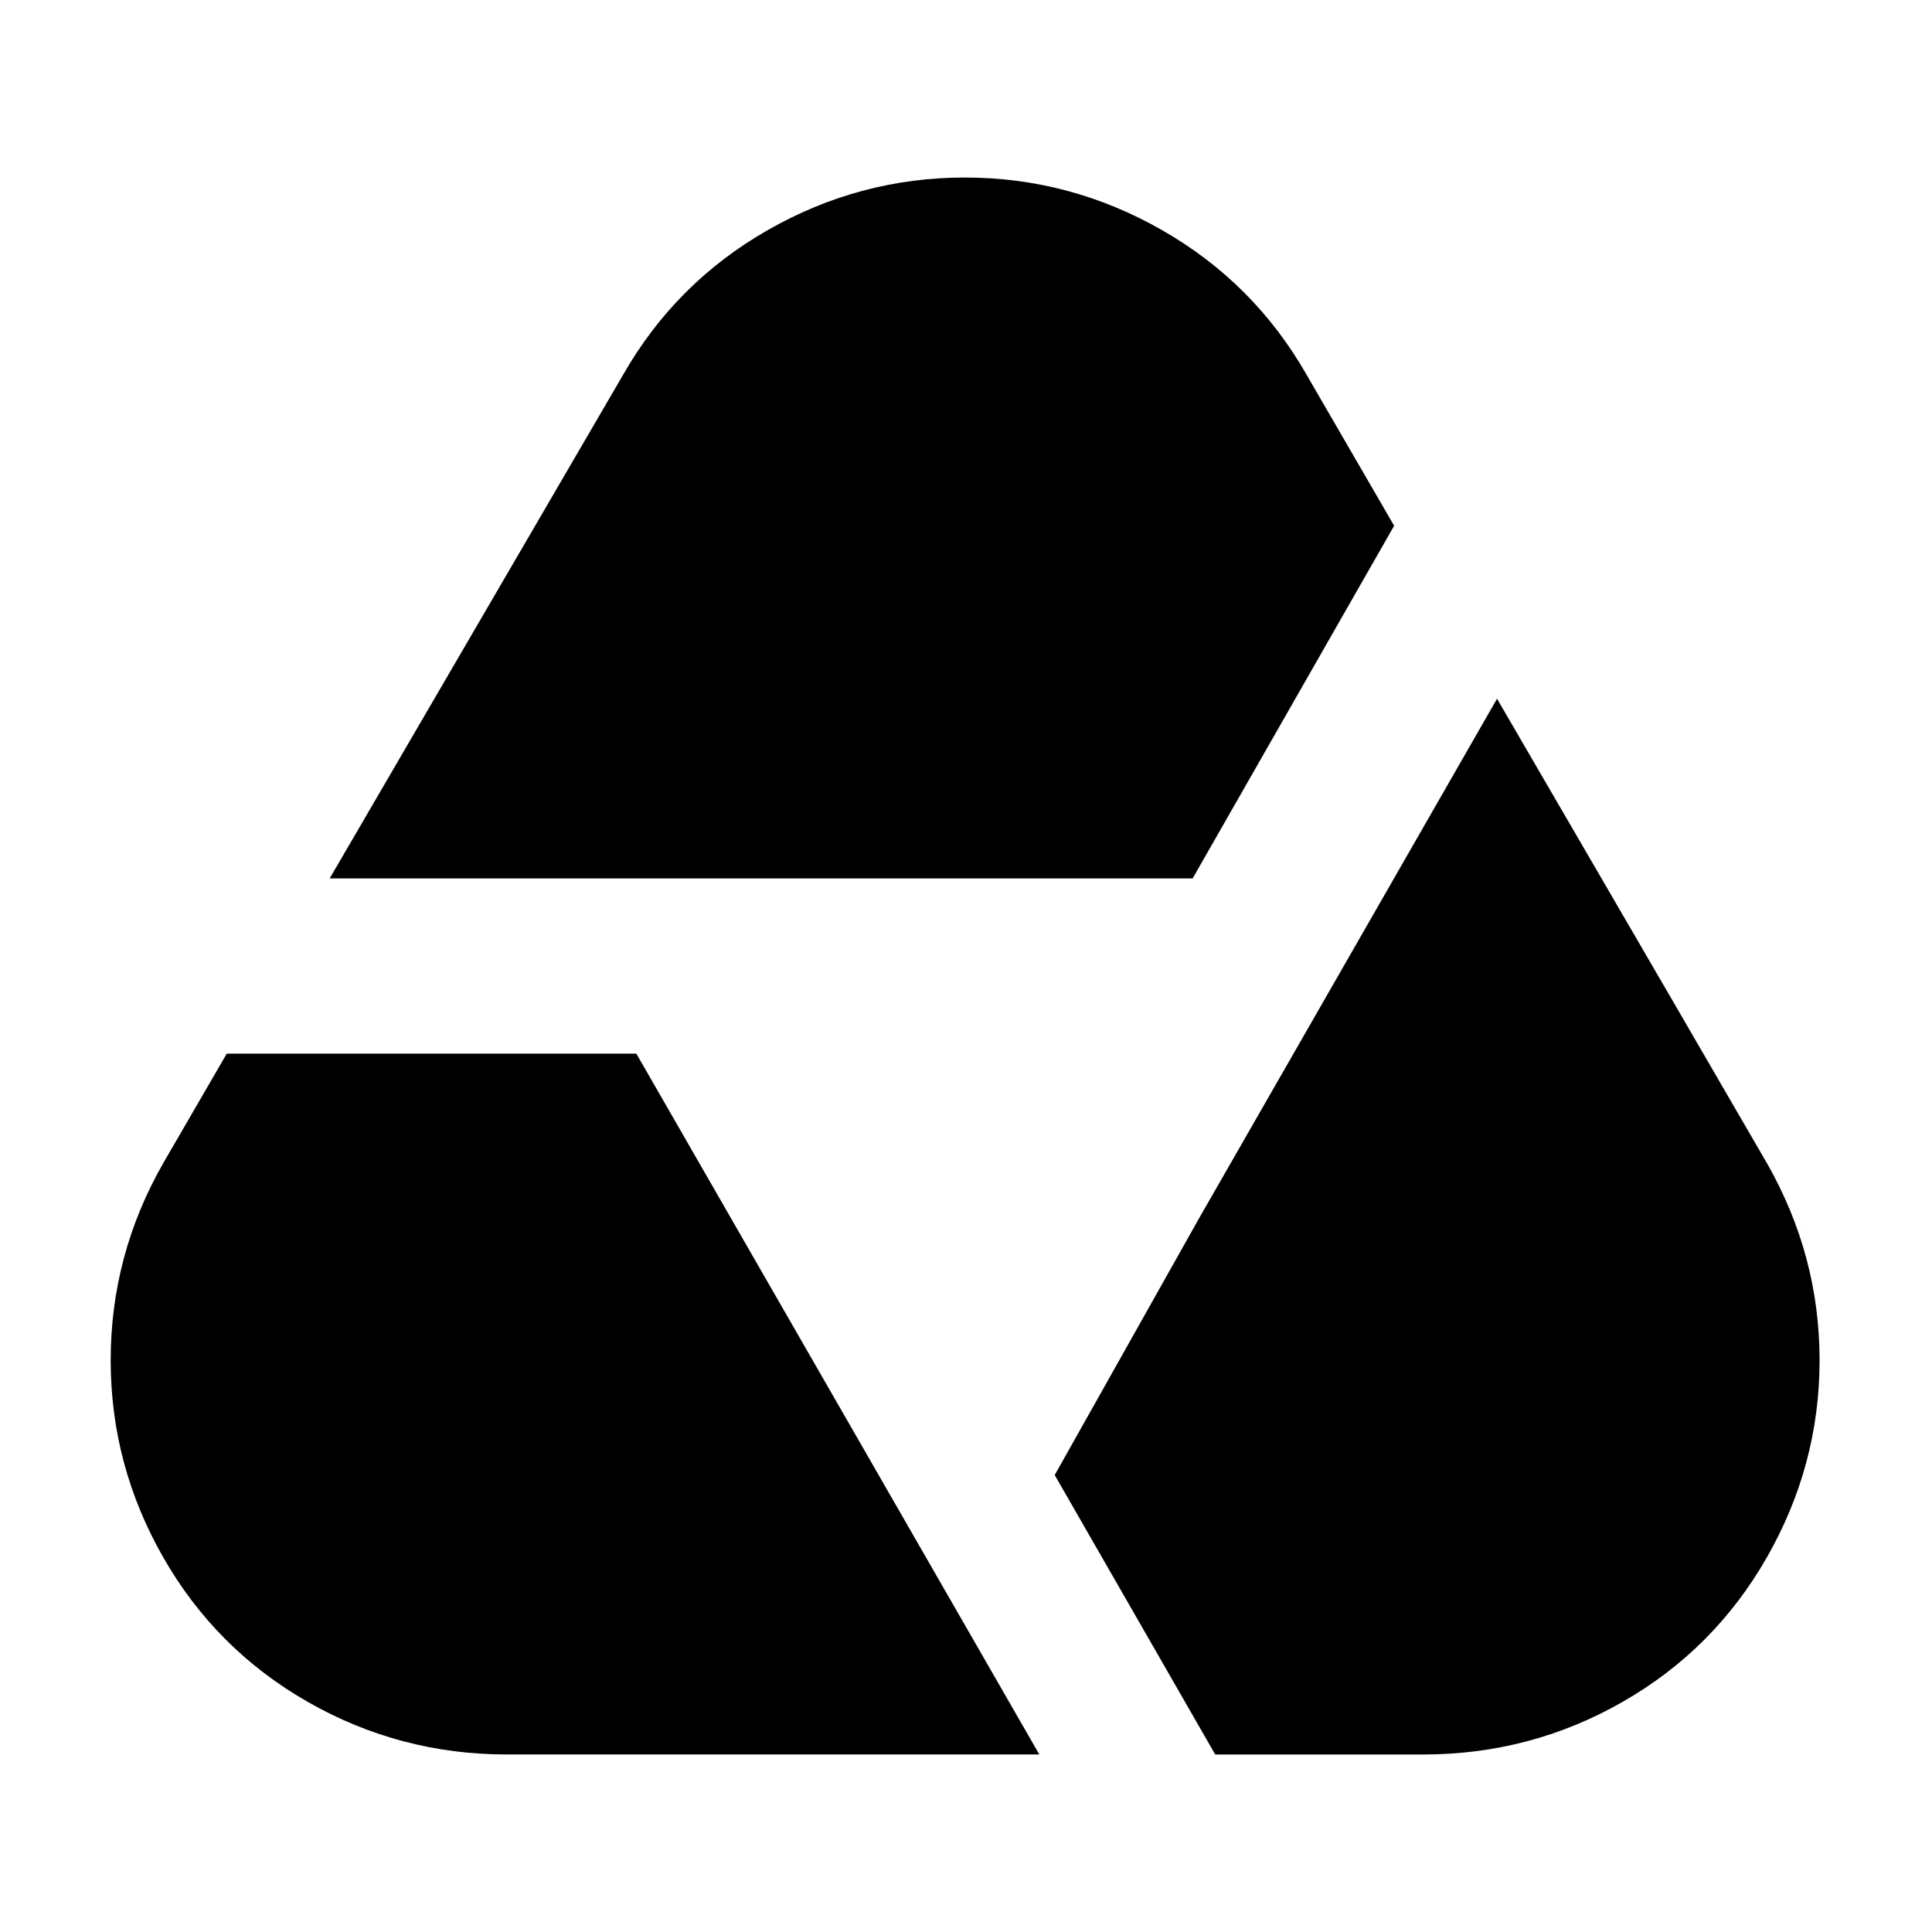
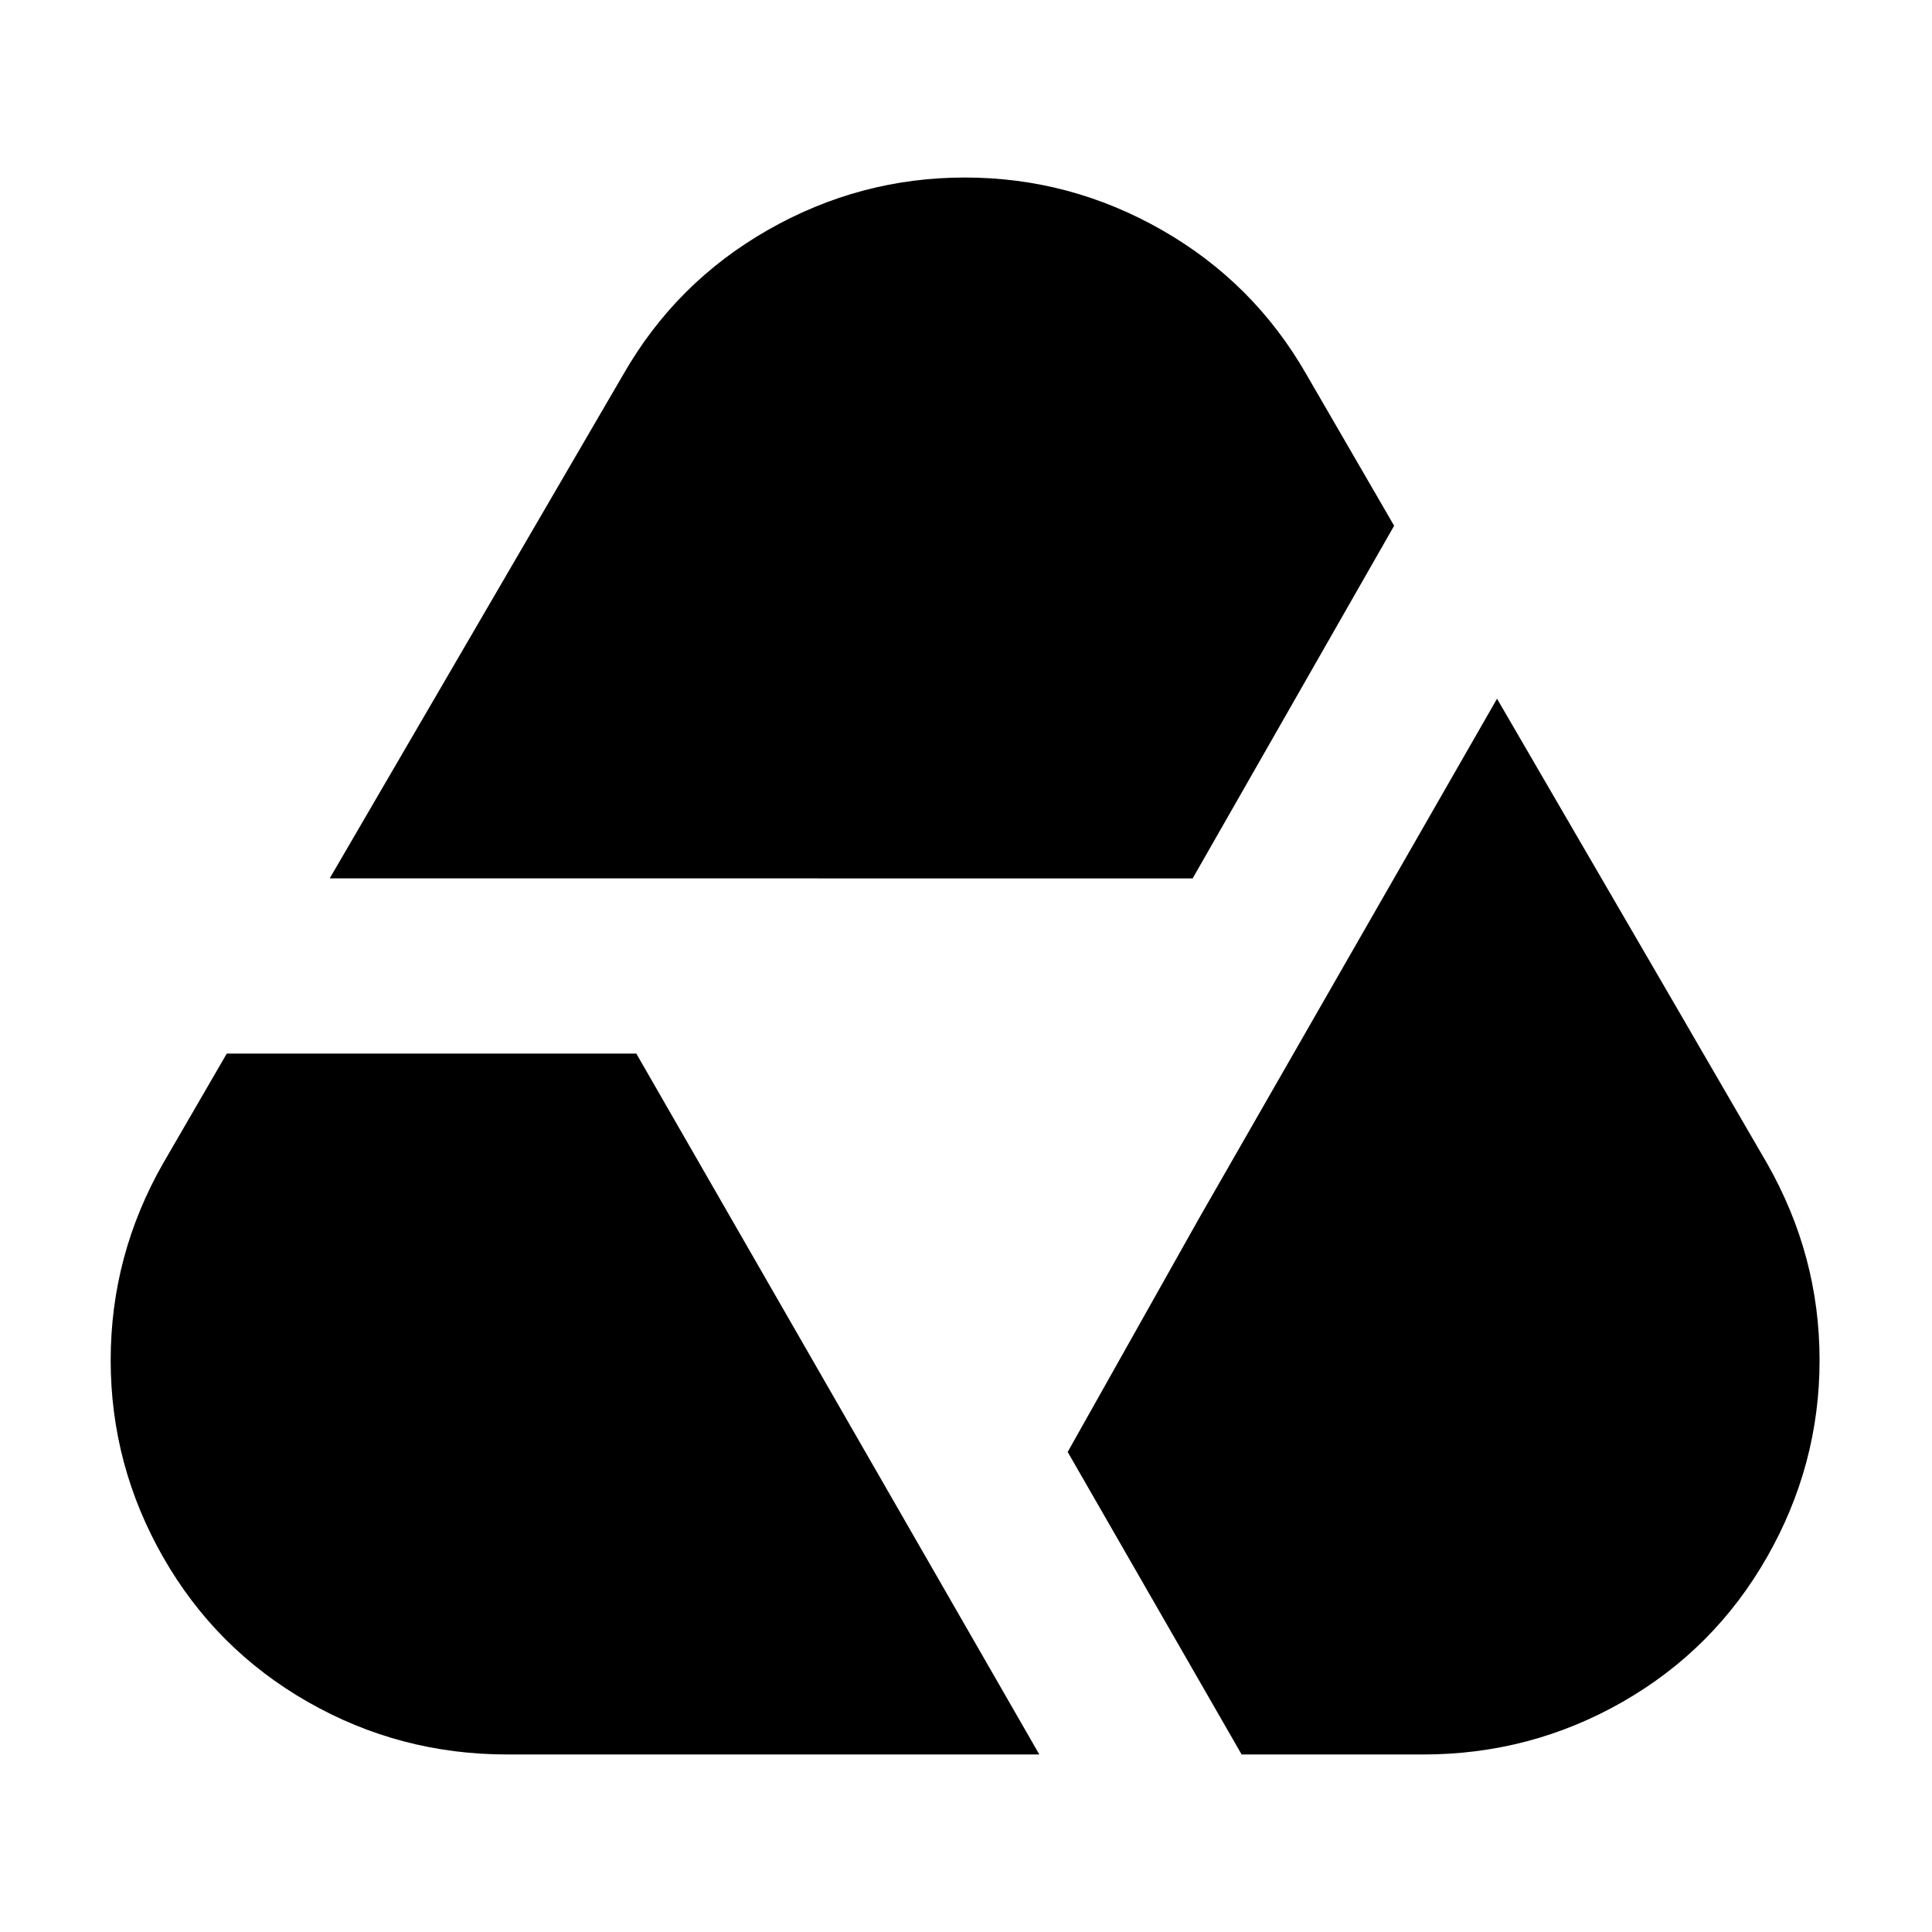
<svg xmlns="http://www.w3.org/2000/svg" fill="currentColor" version="1.1" viewBox="0 -960 960 960">
-   <path d="m251.98-88.208q-53.327 0-99.036-26.119-45.709-26.119-71.828-71.828-26.119-45.709-26.119-97.948 0-52.239 26.119-97.948l31.561-54.415h203.51l200.25 348.26zm-88.153-435.32 145.83-250.31q26.119-45.709 71.828-71.828 45.709-26.119 97.948-26.119 52.239 0 97.948 26.119 45.709 26.119 71.828 71.828l43.532 75.093-100.12 175.22zm580.04-89.274-147.94 257.96-71.846 127.79 79.752 138.85h103.3c35.552 0 68.581-8.69 99.054-26.102 30.473-17.413 54.348-41.373 71.761-71.846 17.413-30.473 26.187-63.122 26.187-97.948 0-34.826-8.774-67.475-26.187-97.948-162.41-279.45 231.3 397.6-134.08-230.75z" />
+   <path d="m251.98-88.215q-53.327 0-99.036-26.119-45.709-26.119-71.828-71.828-26.119-45.709-26.119-97.948t26.119-97.948l31.561-54.415h203.51l200.25 348.26zm-88.153-435.32 145.83-250.31q26.119-45.709 71.828-71.828t97.948-26.119 97.948 26.119 71.828 71.828l43.532 75.093-100.12 175.22zm580.04-89.275-147.94 257.96-65.4 116.32 86.432 150.32h-13.129l.002.004h103.3c35.552 0 68.582-8.691 99.055-26.104 30.473-17.413 54.347-41.373 71.76-71.846s26.188-63.121 26.188-97.947-8.775-67.476-26.188-97.949c-162.41-279.45 231.3 397.6-134.08-230.75z" />
</svg>
